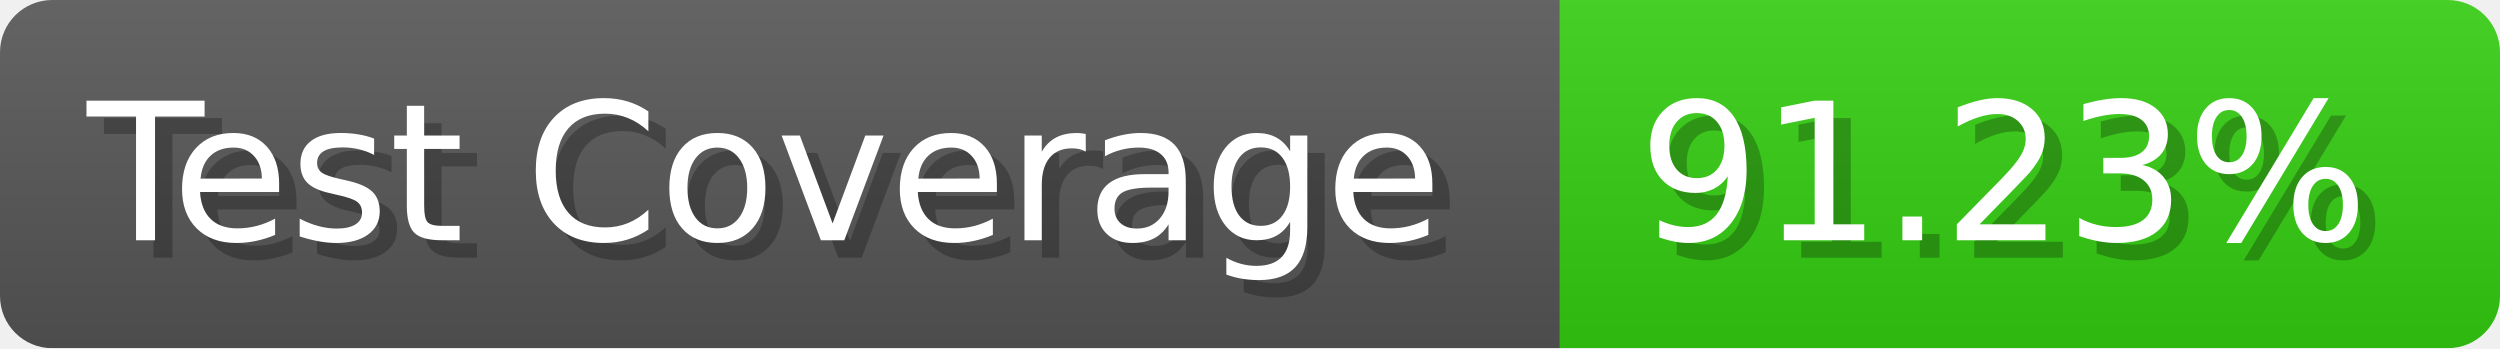
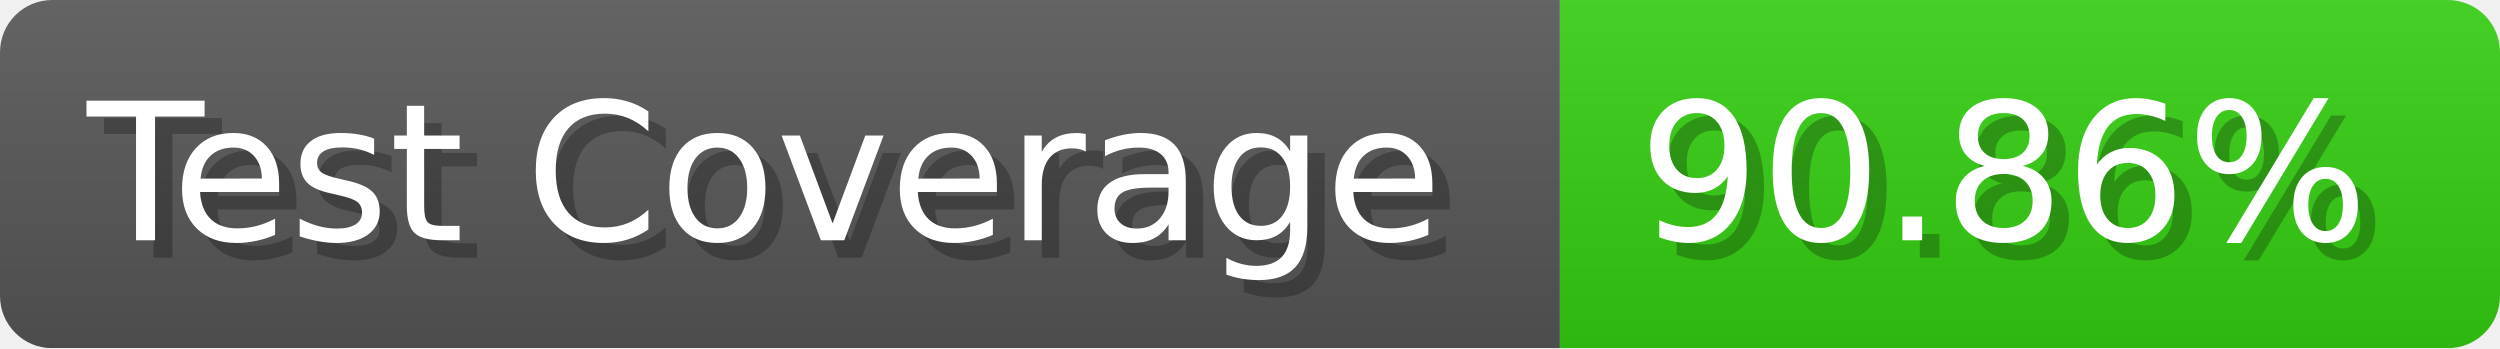
- <svg xmlns="http://www.w3.org/2000/svg" width="143.6" height="20" viewBox="0 0 1436 200" role="img" aria-label="Test Coverage: 91.23%">
+ <svg xmlns="http://www.w3.org/2000/svg" width="143.6" height="20" viewBox="0 0 1436 200" role="img" aria-label="Test Coverage: 90.86%">
  <linearGradient id="a" x2="0" y2="100%">
    <stop offset="0" stop-opacity=".1" stop-color="#EEE" />
    <stop offset="1" stop-opacity=".1" />
  </linearGradient>
  <mask id="m">
    <rect width="1436" height="200" rx="30" fill="#FFF" />
  </mask>
  <g mask="url(#m)">
    <rect width="896" height="200" fill="#555" />
    <rect width="540" height="200" fill="#3C1" x="896" />
    <rect width="1436" height="200" fill="url(#a)" />
  </g>
  <g aria-hidden="true" fill="#fff" text-anchor="start" font-family="Verdana,DejaVu Sans,sans-serif" font-size="110">
    <text x="60" y="148" textLength="796" fill="#000" opacity="0.25">Test Coverage</text>
    <text x="50" y="138" textLength="796">Test Coverage</text>
-     <text x="951" y="148" textLength="440" fill="#000" opacity="0.25">91.23%</text>
-     <text x="941" y="138" textLength="440">91.23%</text>
+     <text x="951" y="148" textLength="440" fill="#000" opacity="0.25">90.86%</text>
+     <text x="941" y="138" textLength="440">90.86%</text>
  </g>
</svg>
